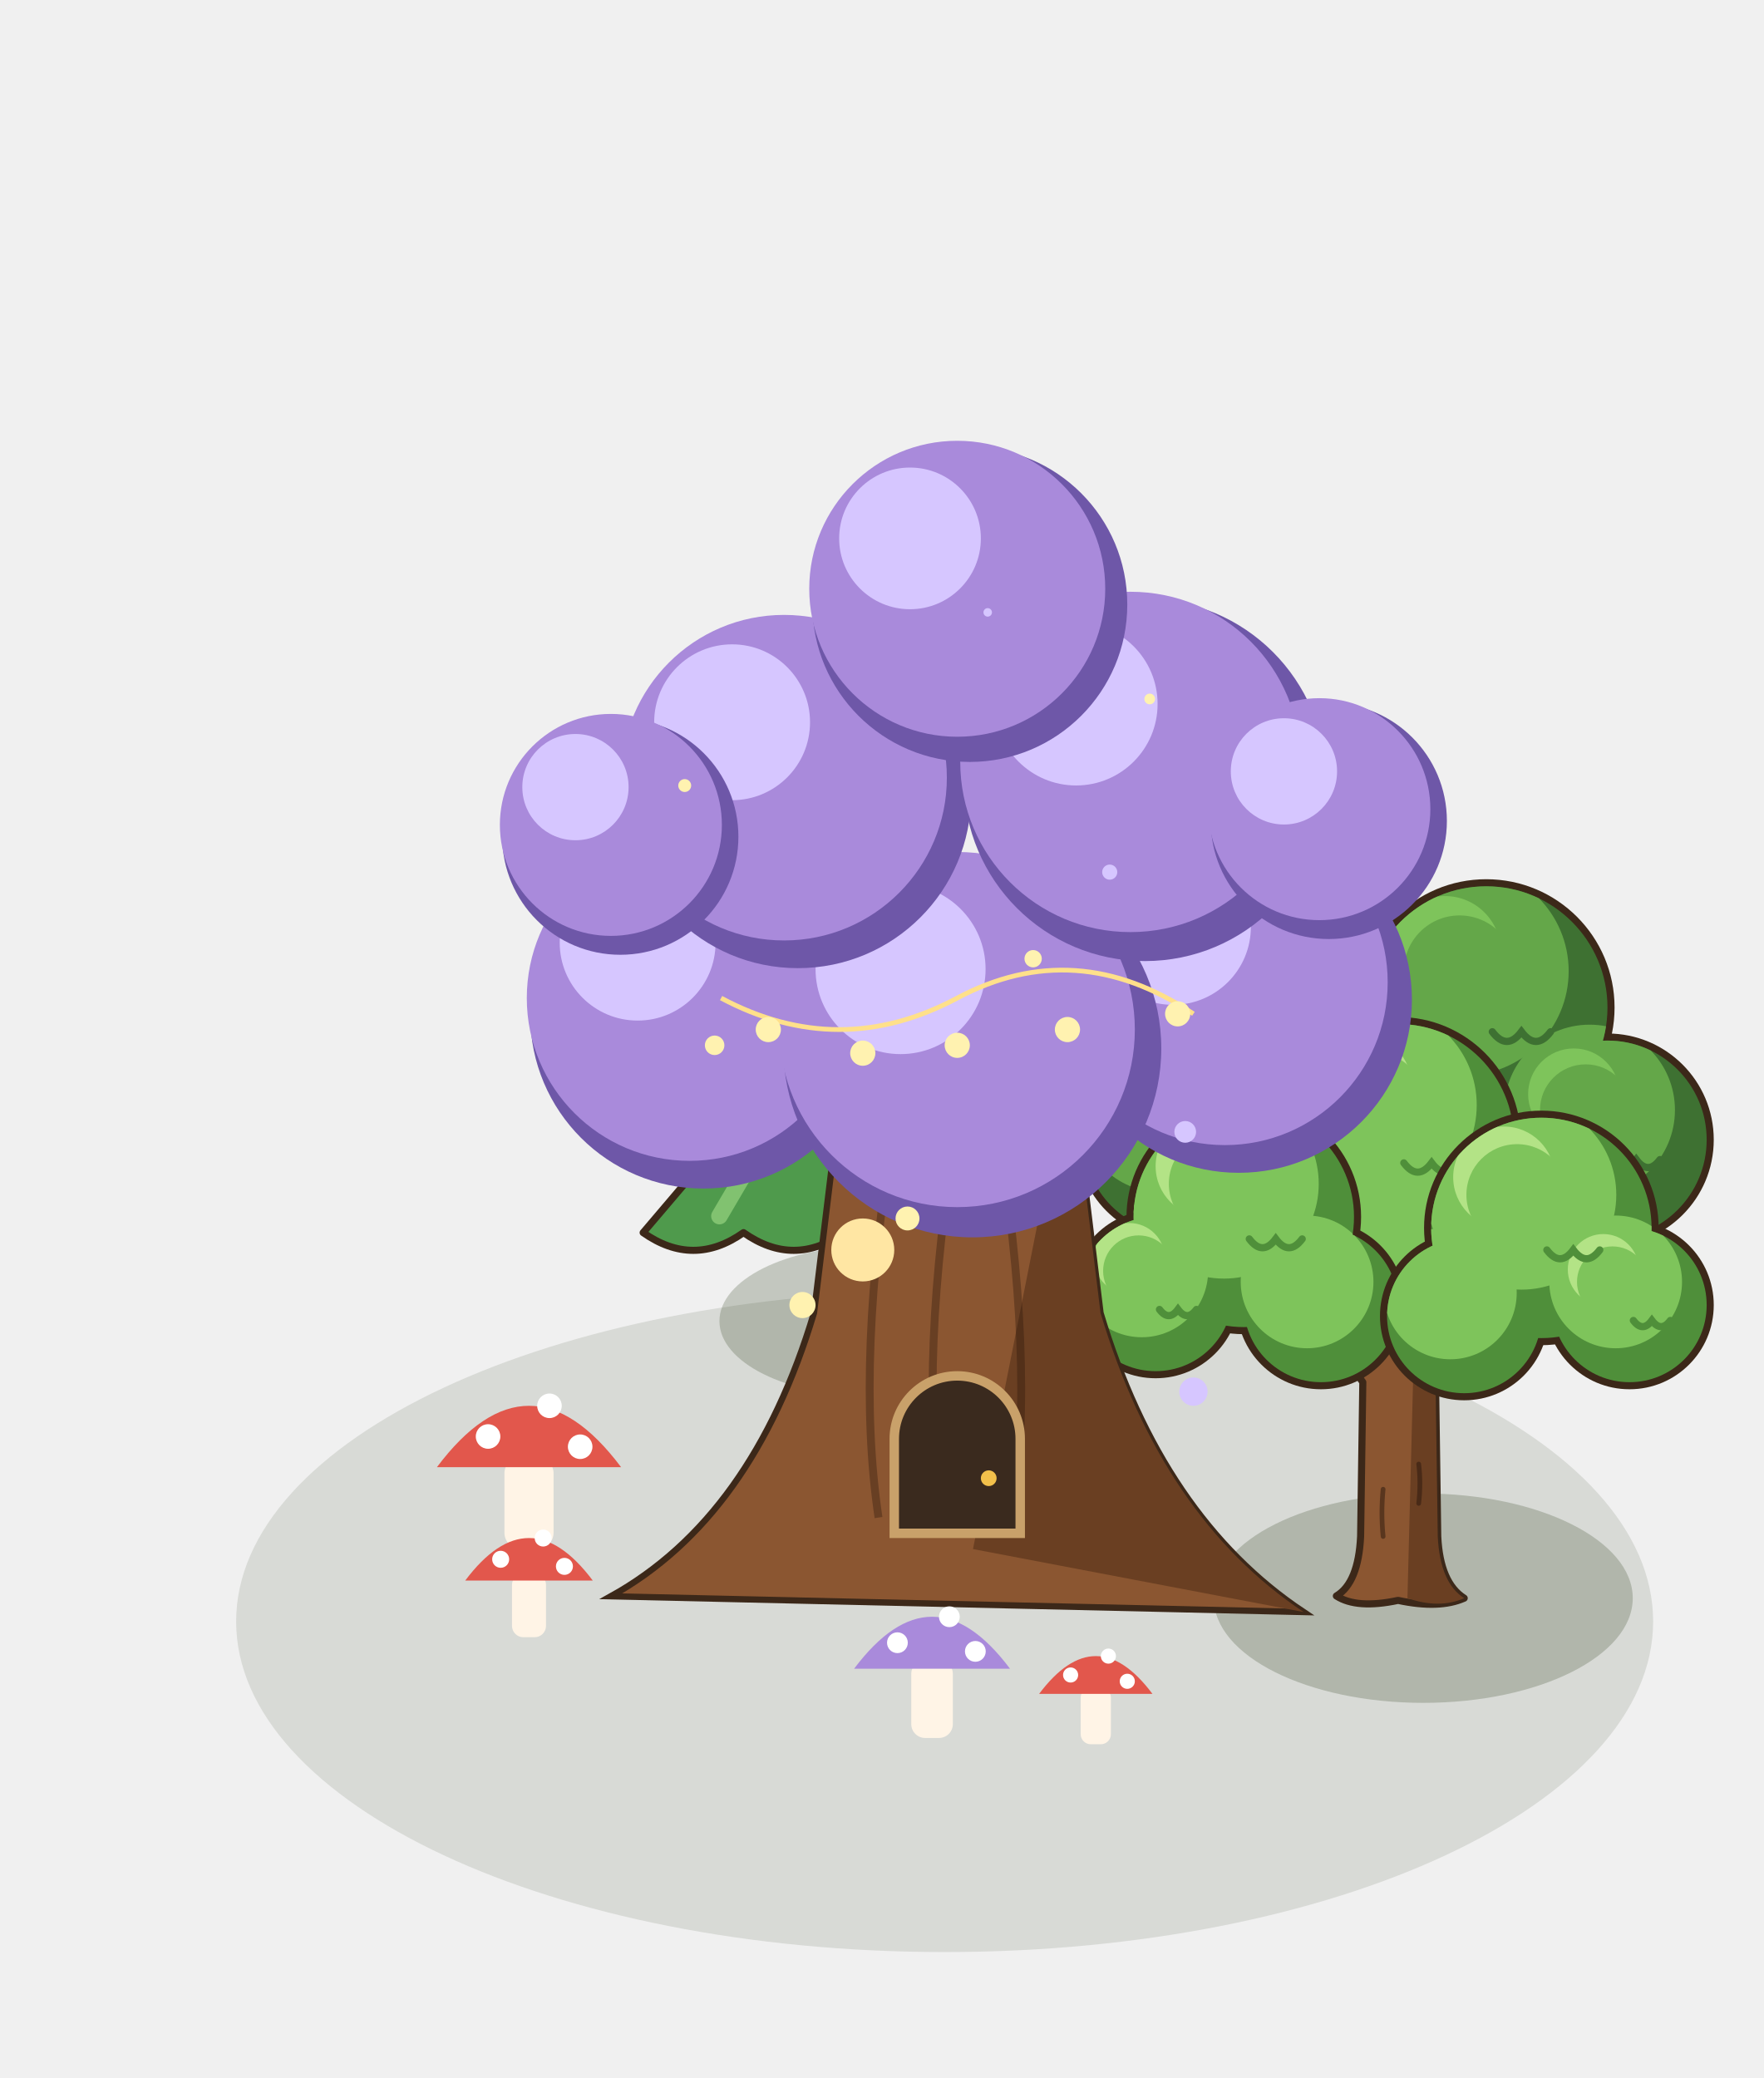
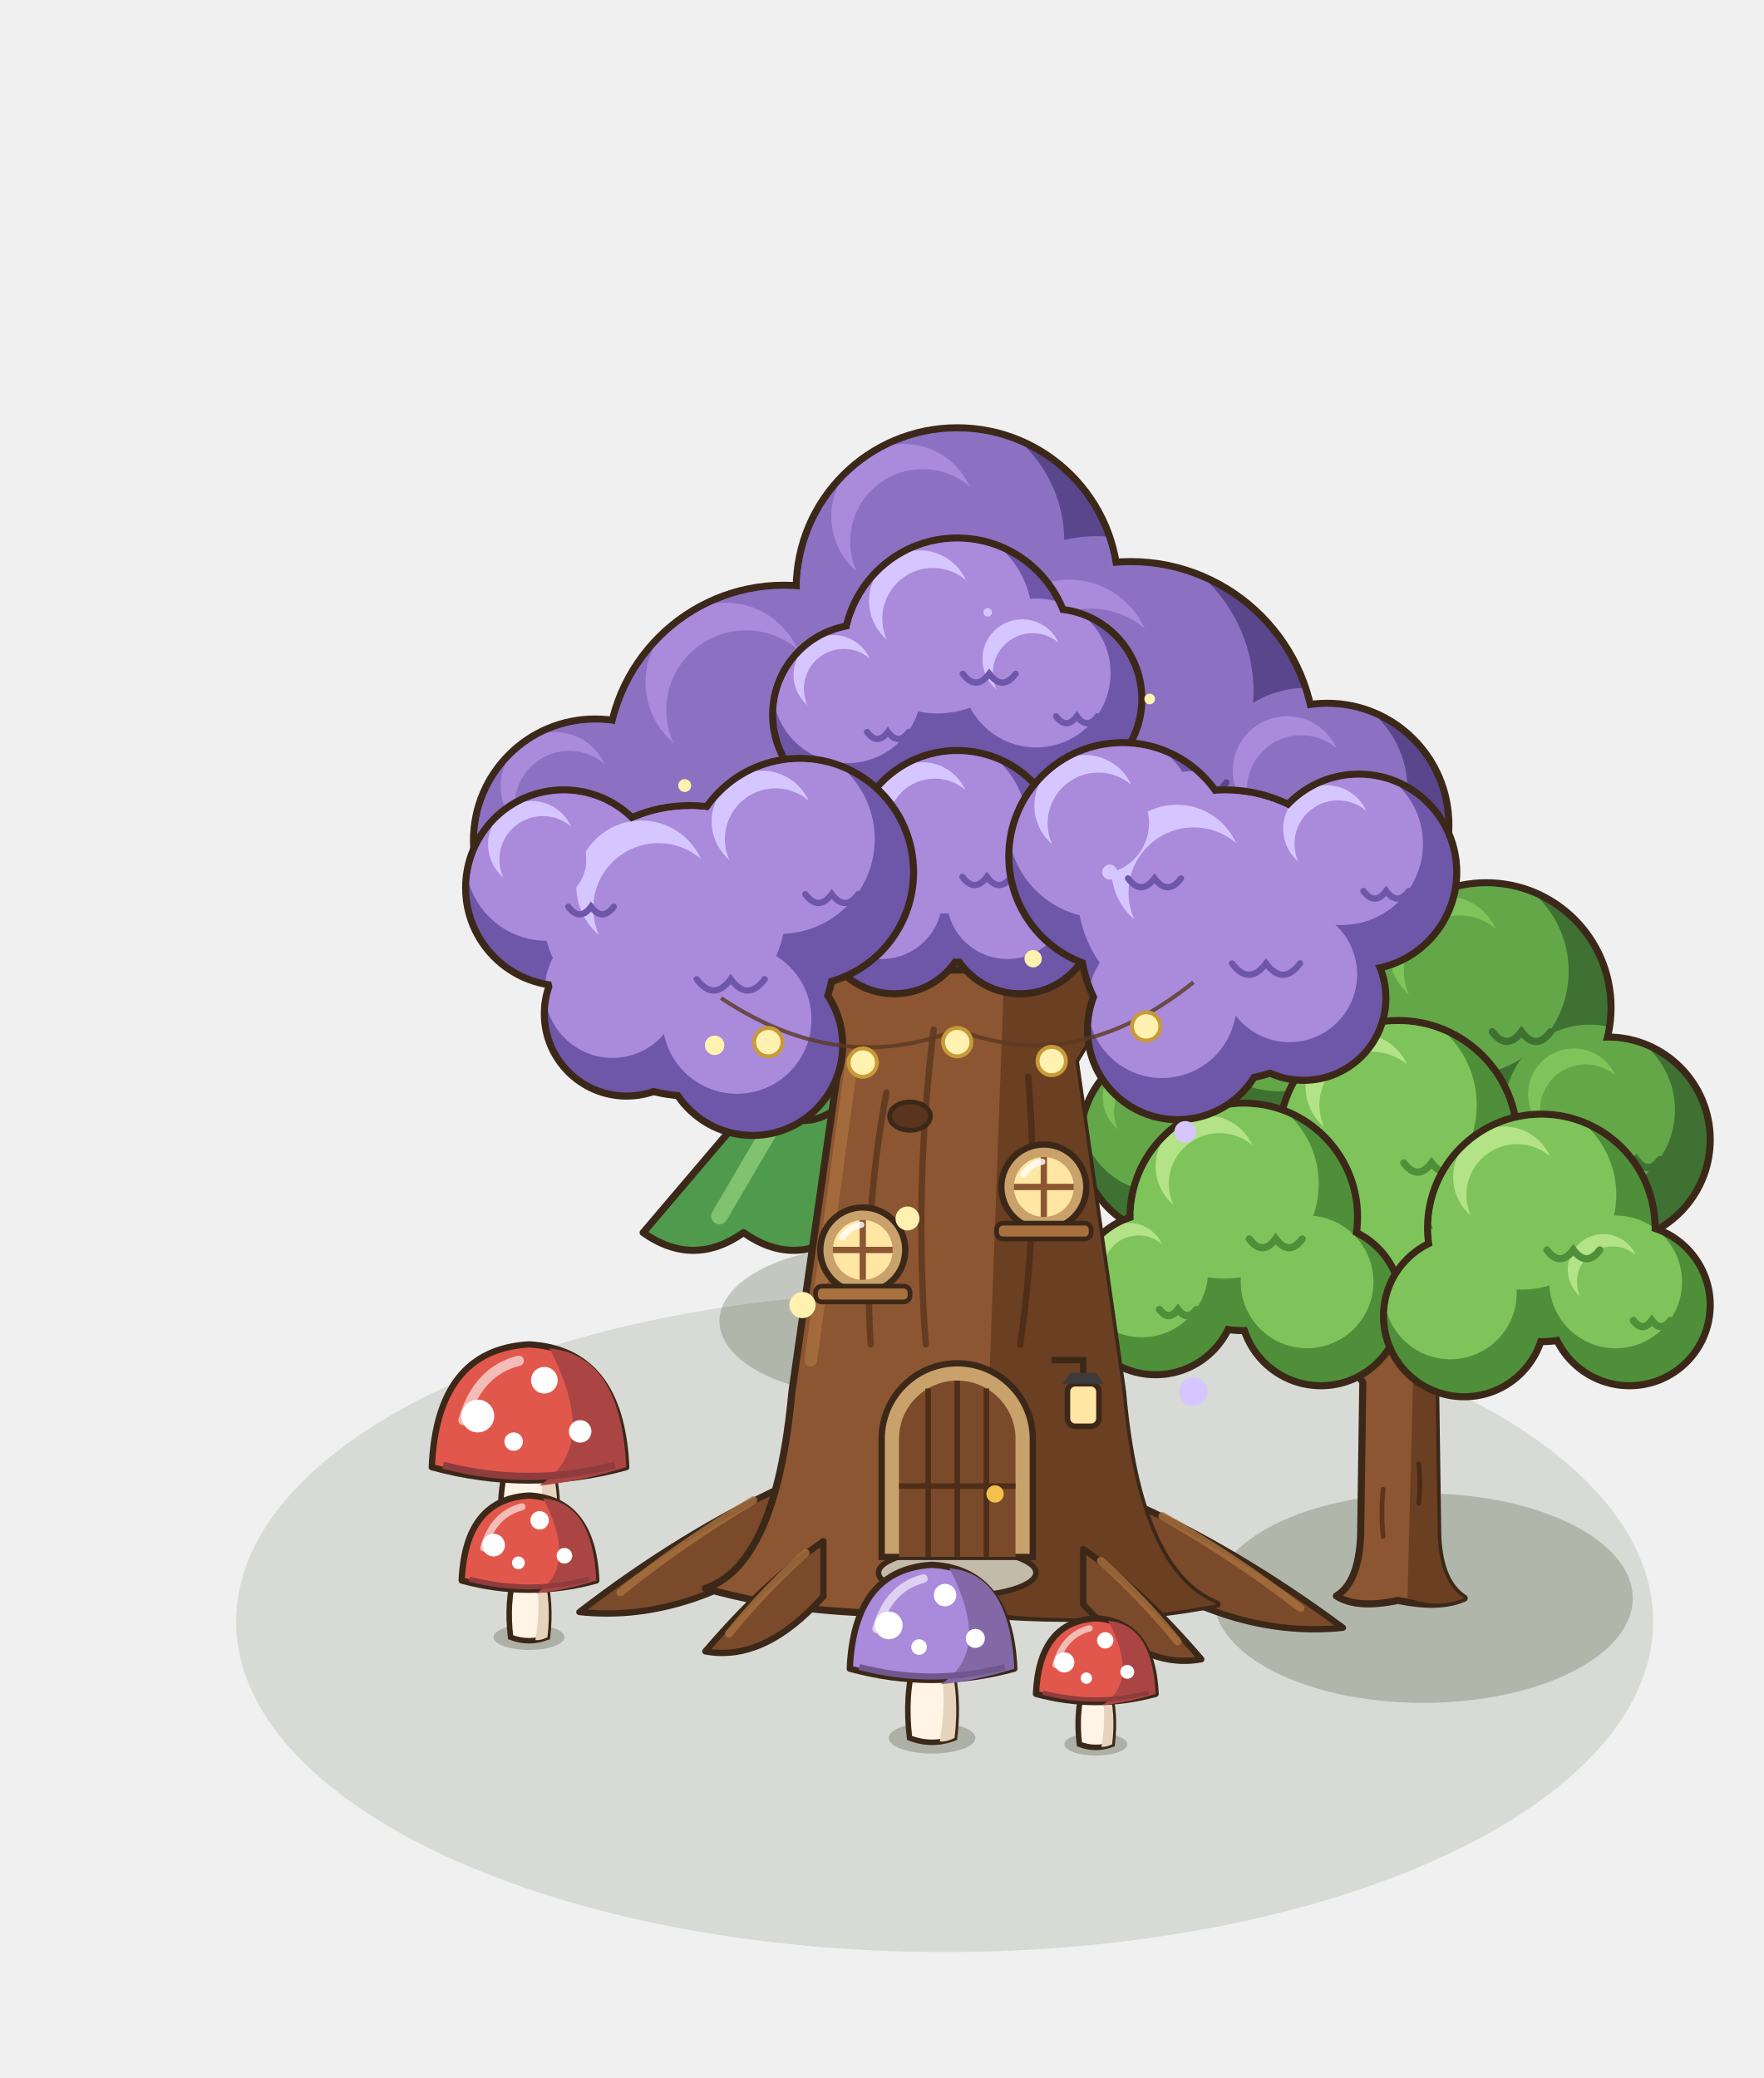
<svg xmlns="http://www.w3.org/2000/svg" width="280" height="330" viewBox="-140 -250 280 330">
  <g transform="scale(1.25)">
    <ellipse cx="8" cy="6" rx="90" ry="42" fill="rgba(40,55,20,.12)" />
    <ellipse cx="-1.6" cy="-32.16" rx="19.01" ry="9.5" fill="rgba(40,55,20,0.22)" />
    <path d="M-7.8,-32.9 L-7.2,-49.4 L-2.4,-49.4 L-1.8,-32.9 Z" fill="#8B5631" stroke="#3C2819" stroke-width="0.8" />
    <path d="M-30.3,-43.4 Q-23.92,-38.9 -17.55,-43.4 Q-11.17,-38.9 -4.8,-43.4 Q1.58,-38.9 7.95,-43.4 Q14.33,-38.9 20.7,-43.4 L-4.8,-73.4 Z" fill="#4F9A4C" stroke="#3C2819" stroke-width="0.9" stroke-linejoin="round" />
    <path d="M-4.8,-73.4 L20.7,-43.4 Q14.33,-38.9 7.95,-43.4 Q1.58,-38.9 -3.9,-42.5 Z" fill="#2F6E3A" />
    <path d="M-6.9,-68.9 L-20.61,-45.5" stroke="#86C774" stroke-width="2.1" stroke-linecap="round" opacity="0.9" />
    <path d="M-25.2,-59.9 Q-20.1,-55.4 -15,-59.9 Q-9.9,-55.4 -4.8,-59.9 Q0.3,-55.4 5.4,-59.9 Q10.5,-55.4 15.6,-59.9 L-4.8,-88.4 Z" fill="#4F9A4C" stroke="#3C2819" stroke-width="0.9" stroke-linejoin="round" />
    <path d="M-4.8,-88.4 L15.6,-59.9 Q10.5,-55.4 5.4,-59.9 Q0.3,-55.4 -3.9,-59 Z" fill="#2F6E3A" />
    <path d="M-6.9,-83.9 L-17.45,-62" stroke="#86C774" stroke-width="2.1" stroke-linecap="round" opacity="0.9" />
    <path d="M-20.4,-74.9 Q-16.5,-70.4 -12.6,-74.9 Q-8.7,-70.4 -4.8,-74.9 Q-0.9,-70.4 3,-74.9 Q6.9,-70.4 10.8,-74.9 L-4.8,-101.9 Z" fill="#4F9A4C" stroke="#3C2819" stroke-width="0.9" stroke-linejoin="round" />
    <path d="M-4.8,-101.9 L10.8,-74.9 Q6.9,-70.4 3,-74.9 Q-0.9,-70.4 -3.9,-74 Z" fill="#2F6E3A" />
    <path d="M-6.9,-97.4 L-14.47,-77" stroke="#86C774" stroke-width="2.1" stroke-linecap="round" opacity="0.9" />
    <ellipse cx="68.8" cy="3.04" rx="26.61" ry="13.3" fill="rgba(40,55,20,0.22)" />
    <path d="M57.76,2.76 Q60.56,1.08 60.84,-4.8 L61.12,-24.4 Q57.2,-30 53.56,-34.2 L56.36,-36.16 Q60.84,-32.24 65.6,-29.44 Q70.36,-32.8 74.56,-36.44 L77.08,-33.92 Q73.44,-30 70.36,-24.4 L70.64,-4.8 Q70.92,1.08 74,3.04 Q70.84,4.44 65.6,3.32 Q60.36,4.44 57.76,2.76 Z" fill="#8B5631" stroke="#3C2819" stroke-width="0.9" stroke-linejoin="round" />
    <path d="M66.79,3.04 L67.5,-24.4 L70.36,-24.4 L70.64,-4.8 Q70.92,1.08 74,3.04 Q70.84,4.44 66.79,3.04 Z" fill="#6A3F22" />
    <path d="M63.7,-4.8 q-0.3,-3 0,-6 M68.22,-9 q0.3,-2.6 0,-5" stroke="rgba(40,22,12,.5)" stroke-width="0.6" fill="none" stroke-linecap="round" />
    <circle cx="53" cy="-69.2" r="14.9" fill="#3C2819" />
    <circle cx="76.8" cy="-72" r="16.3" fill="#3C2819" />
    <circle cx="92.2" cy="-55.2" r="13.5" fill="#3C2819" />
    <circle cx="37.6" cy="-55.2" r="12.8" fill="#3C2819" />
    <defs>
      <clipPath id="ok105_m100_140f">
        <circle cx="53" cy="-69.2" r="14" fill="#000" />
        <circle cx="76.8" cy="-72" r="15.4" fill="#000" />
        <circle cx="92.2" cy="-55.2" r="12.6" fill="#000" />
        <circle cx="37.6" cy="-55.2" r="11.9" fill="#000" />
      </clipPath>
    </defs>
    <g clip-path="url(#ok105_m100_140f)">
      <circle cx="53" cy="-69.2" r="14" fill="#3e7132" />
      <circle cx="76.8" cy="-72" r="15.4" fill="#3e7132" />
      <circle cx="92.2" cy="-55.2" r="12.6" fill="#3e7132" />
      <circle cx="37.6" cy="-55.2" r="11.9" fill="#3e7132" />
      <circle cx="50.48" cy="-73.4" r="12.04" fill="#64a749" />
      <circle cx="74.03" cy="-76.62" r="13.24" fill="#64a749" />
      <circle cx="89.93" cy="-58.98" r="10.84" fill="#64a749" />
      <circle cx="35.46" cy="-58.77" r="10.23" fill="#64a749" />
      <circle cx="48.24" cy="-75.64" r="6.44" fill="#7EC45B" />
      <circle cx="49.92" cy="-73.4" r="6.44" fill="#64a749" />
      <circle cx="71.56" cy="-79.08" r="7.08" fill="#7EC45B" />
      <circle cx="73.41" cy="-76.62" r="7.08" fill="#64a749" />
      <circle cx="87.92" cy="-61" r="5.8" fill="#7EC45B" />
      <circle cx="89.43" cy="-58.98" r="5.8" fill="#64a749" />
      <circle cx="33.55" cy="-60.67" r="5.47" fill="#7EC45B" />
      <circle cx="34.98" cy="-58.77" r="5.47" fill="#64a749" />
      <path d="M53.7,-66.4 q1.68,2.24 3.36,0 q1.68,2.24 3.36,0" fill="none" stroke="#3e7132" stroke-width="0.92" stroke-linecap="round" />
      <path d="M77.57,-68.92 q1.85,2.46 3.7,0 q1.85,2.46 3.7,0" fill="none" stroke="#3e7132" stroke-width="0.92" stroke-linecap="round" />
      <path d="M92.83,-52.68 q1.51,2.02 3.02,0 q1.51,2.02 3.02,0" fill="none" stroke="#3e7132" stroke-width="0.92" stroke-linecap="round" />
      <path d="M38.19,-52.82 q1.43,1.9 2.86,0 q1.43,1.9 2.86,0" fill="none" stroke="#3e7132" stroke-width="0.92" stroke-linecap="round" />
    </g>
    <circle cx="65.6" cy="-55.2" r="15.6" fill="#3C2819" />
    <circle cx="65.6" cy="-41.2" r="12.1" fill="#3C2819" />
    <defs>
      <clipPath id="ok105_m100_140m">
        <circle cx="65.6" cy="-55.2" r="14.7" fill="#000" />
        <circle cx="65.6" cy="-41.2" r="11.2" fill="#000" />
      </clipPath>
    </defs>
    <g clip-path="url(#ok105_m100_140m)">
      <circle cx="65.6" cy="-55.2" r="14.7" fill="#4F8F3A" />
      <circle cx="65.6" cy="-41.2" r="11.2" fill="#4F8F3A" />
      <circle cx="62.95" cy="-59.61" r="12.64" fill="#7EC45B" />
      <circle cx="63.58" cy="-44.56" r="9.63" fill="#7EC45B" />
      <circle cx="60.6" cy="-61.96" r="6.76" fill="#B3E386" />
      <circle cx="62.37" cy="-59.61" r="6.76" fill="#7EC45B" />
      <path d="M66.33,-52.26 q1.76,2.35 3.53,0 q1.76,2.35 3.53,0" fill="none" stroke="#4F8F3A" stroke-width="0.92" stroke-linecap="round" />
    </g>
    <circle cx="46" cy="-45.4" r="14.9" fill="#3C2819" />
    <circle cx="34.8" cy="-35.6" r="10.7" fill="#3C2819" />
    <circle cx="55.8" cy="-34.2" r="10.7" fill="#3C2819" />
    <defs>
      <clipPath id="ok105_m100_140g">
        <circle cx="46" cy="-45.4" r="14" fill="#000" />
        <circle cx="34.8" cy="-35.6" r="9.8" fill="#000" />
        <circle cx="55.8" cy="-34.2" r="9.8" fill="#000" />
      </clipPath>
    </defs>
    <g clip-path="url(#ok105_m100_140g)">
      <circle cx="46" cy="-45.4" r="14" fill="#4F8F3A" />
      <circle cx="34.8" cy="-35.6" r="9.8" fill="#4F8F3A" />
      <circle cx="55.8" cy="-34.2" r="9.8" fill="#4F8F3A" />
      <circle cx="43.48" cy="-49.6" r="12.04" fill="#7EC45B" />
      <circle cx="33.04" cy="-38.54" r="8.43" fill="#7EC45B" />
      <circle cx="54.04" cy="-37.14" r="8.43" fill="#7EC45B" />
      <circle cx="41.24" cy="-51.84" r="6.44" fill="#B3E386" />
      <circle cx="42.92" cy="-49.6" r="6.44" fill="#7EC45B" />
      <circle cx="31.47" cy="-40.11" r="4.51" fill="#B3E386" />
      <circle cx="32.64" cy="-38.54" r="4.51" fill="#7EC45B" />
      <path d="M46.7,-42.6 q1.68,2.24 3.36,0 q1.68,2.24 3.36,0" fill="none" stroke="#4F8F3A" stroke-width="0.92" stroke-linecap="round" />
      <path d="M35.29,-33.64 q1.18,1.57 2.35,0 q1.18,1.57 2.35,0" fill="none" stroke="#4F8F3A" stroke-width="0.92" stroke-linecap="round" />
    </g>
    <circle cx="83.8" cy="-44" r="14.9" fill="#3C2819" />
    <circle cx="95" cy="-34.2" r="10.7" fill="#3C2819" />
    <circle cx="74" cy="-32.8" r="10.7" fill="#3C2819" />
    <defs>
      <clipPath id="ok105_m100_140d">
        <circle cx="83.8" cy="-44" r="14" fill="#000" />
        <circle cx="95" cy="-34.2" r="9.8" fill="#000" />
        <circle cx="74" cy="-32.8" r="9.8" fill="#000" />
      </clipPath>
    </defs>
    <g clip-path="url(#ok105_m100_140d)">
      <circle cx="83.8" cy="-44" r="14" fill="#4F8F3A" />
      <circle cx="95" cy="-34.2" r="9.8" fill="#4F8F3A" />
      <circle cx="74" cy="-32.8" r="9.8" fill="#4F8F3A" />
      <circle cx="81.28" cy="-48.2" r="12.04" fill="#7EC45B" />
      <circle cx="93.24" cy="-37.14" r="8.43" fill="#7EC45B" />
      <circle cx="72.24" cy="-35.74" r="8.43" fill="#7EC45B" />
      <circle cx="79.04" cy="-50.44" r="6.44" fill="#B3E386" />
      <circle cx="80.72" cy="-48.2" r="6.44" fill="#7EC45B" />
      <circle cx="91.67" cy="-38.71" r="4.51" fill="#B3E386" />
      <circle cx="92.84" cy="-37.14" r="4.51" fill="#7EC45B" />
      <path d="M84.5,-41.2 q1.68,2.24 3.36,0 q1.68,2.24 3.36,0" fill="none" stroke="#4F8F3A" stroke-width="0.92" stroke-linecap="round" />
      <path d="M95.49,-32.24 q1.18,1.57 2.35,0 q1.18,1.57 2.35,0" fill="none" stroke="#4F8F3A" stroke-width="0.92" stroke-linecap="round" />
    </g>
-     <path d="M-34.4,2.8 Q-16.4,-7.2 -8.6,-33.2 L-4.7,-65.2 L23.9,-65.2 L27.8,-33.2 Q35.6,-7.2 53.6,4.8 Z" fill="#8B5631" stroke="#3C2819" stroke-width="0.8" />
-     <path d="M11.6,-3.2 L23.9,-65.2 L27.8,-33.2 Q35.6,-7.2 53.6,4.8 Z" fill="#6A3F22" />
-     <path d="M-0.4,-7.2 q-3,-20 2,-50" stroke="rgba(40,20,10,.35)" stroke-width="1" fill="none" />
-     <path d="M7.6,-7.2 q-3,-20 2,-50" stroke="rgba(40,20,10,.35)" stroke-width="1" fill="none" />
-     <path d="M16.6,-7.2 q3,-20 -2,-50" stroke="rgba(40,20,10,.35)" stroke-width="1" fill="none" />
-     <path d="M1.6,-5.2 L1.6,-17.2 A8,8 0 0 1 17.6,-17.2 L17.6,-5.2 Z" fill="#3A2A1E" stroke="#C9A16A" stroke-width="1.2" />
-     <circle cx="13.6" cy="-12.2" r="1" fill="#F2C04B" />
-     <circle cx="-2.4" cy="-41.2" r="4" fill="#FFE6A3" />
-     <circle cx="20.6" cy="-49.2" r="4" fill="#FFE6A3" />
-     <circle cx="-22.64" cy="-71" r="22" fill="#6E57A8" />
-     <circle cx="-24.4" cy="-73.2" r="20.68" fill="#A98ADB" />
-     <circle cx="-31" cy="-80.24" r="9.9" fill="#D6C6FF" />
-     <circle cx="45.36" cy="-73" r="22" fill="#6E57A8" />
-     <circle cx="43.6" cy="-75.2" r="20.68" fill="#A98ADB" />
-     <circle cx="37" cy="-82.24" r="9.9" fill="#D6C6FF" />
-     <circle cx="11.52" cy="-66.8" r="24" fill="#6E57A8" />
-     <circle cx="9.6" cy="-69.2" r="22.56" fill="#A98ADB" />
-     <circle cx="2.4" cy="-76.88" r="10.8" fill="#D6C6FF" />
-     <circle cx="-10.64" cy="-99" r="22" fill="#6E57A8" />
-     <circle cx="-12.4" cy="-101.2" r="20.68" fill="#A98ADB" />
-     <circle cx="-19" cy="-108.24" r="9.9" fill="#D6C6FF" />
-     <circle cx="33.44" cy="-100.9" r="23" fill="#6E57A8" />
-     <circle cx="31.6" cy="-103.2" r="21.62" fill="#A98ADB" />
-     <circle cx="24.7" cy="-110.56" r="10.35" fill="#D6C6FF" />
-     <circle cx="11.2" cy="-123.2" r="20" fill="#6E57A8" />
-     <circle cx="9.6" cy="-125.2" r="18.8" fill="#A98ADB" />
-     <circle cx="3.6" cy="-131.6" r="9" fill="#D6C6FF" />
-     <circle cx="-33.2" cy="-93.7" r="15" fill="#6E57A8" />
-     <circle cx="-34.4" cy="-95.2" r="14.1" fill="#A98ADB" />
-     <circle cx="-38.9" cy="-100" r="6.75" fill="#D6C6FF" />
-     <circle cx="56.8" cy="-95.7" r="15" fill="#6E57A8" />
-     <circle cx="55.6" cy="-97.2" r="14.1" fill="#A98ADB" />
-     <circle cx="51.1" cy="-102" r="6.75" fill="#D6C6FF" />
-     <rect x="-47.92" y="-14.9" width="6.24" height="11.7" rx="2.08" fill="#FFF4E6" />
-     <path d="M-56.5,-13.6 Q-44.8,-29.2 -33.1,-13.6 Z" fill="#E2574C" />
-     <circle cx="-50" cy="-17.5" r="1.56" fill="#FFFFFF" />
-     <circle cx="-42.2" cy="-21.4" r="1.56" fill="#FFFFFF" />
-     <circle cx="-38.3" cy="-16.2" r="1.56" fill="#FFFFFF" />
-     <rect x="-46.96" y="-0.1" width="4.32" height="8.1" rx="1.44" fill="#FFF4E6" />
-     <path d="M-52.9,0.8 Q-44.8,-10 -36.7,0.8 Z" fill="#E2574C" />
-     <circle cx="-48.4" cy="-1.9" r="1.08" fill="#FFFFFF" />
-     <circle cx="-43" cy="-4.6" r="1.08" fill="#FFFFFF" />
-     <circle cx="-40.3" cy="-1" r="1.08" fill="#FFFFFF" />
-     <rect x="3.76" y="10.9" width="5.28" height="9.9" rx="1.76" fill="#FFF4E6" />
-     <path d="M-3.5,12 Q6.4,-1.2 16.3,12 Z" fill="#A98ADB" />
-     <circle cx="2" cy="8.7" r="1.32" fill="#FFFFFF" />
-     <circle cx="8.6" cy="5.4" r="1.32" fill="#FFFFFF" />
-     <circle cx="11.9" cy="9.8" r="1.32" fill="#FFFFFF" />
-     <rect x="25.28" y="14.4" width="3.84" height="7.2" rx="1.28" fill="#FFF4E6" />
-     <path d="M20,15.2 Q27.2,5.6 34.4,15.2 Z" fill="#E2574C" />
-     <circle cx="24" cy="12.8" r="0.96" fill="#FFFFFF" />
-     <circle cx="28.8" cy="10.4" r="0.96" fill="#FFFFFF" />
-     <circle cx="31.2" cy="13.6" r="0.96" fill="#FFFFFF" />
-     <path d="M-20.4,-73.2 q15,8 30,0 q15,-8 30,2" stroke="#FFE08A" stroke-width="0.6" fill="none" />
-     <circle cx="-14.4" cy="-69.2" r="1.6" fill="#FFF2B0" />
-     <circle cx="-2.4" cy="-66.2" r="1.6" fill="#FFF2B0" />
-     <circle cx="9.6" cy="-67.2" r="1.6" fill="#FFF2B0" />
-     <circle cx="23.6" cy="-69.2" r="1.6" fill="#FFF2B0" />
-     <circle cx="37.6" cy="-71.2" r="1.6" fill="#FFF2B0" />
+     <path d="M-12.4,-11.2 Q-25.4,-5.2 -38.4,4.8 Q-25.4,6.2 -12.4,-2.8 Z" fill="#7A4A2A" stroke="#3C2819" stroke-width="0.8" stroke-linejoin="round" />
+     <path d="M-16.3,-9.4 Q-25.4,-4 -33.2,2.3" stroke="#A9703F" stroke-width="1" fill="none" stroke-linecap="round" opacity=".8" />
+     <path d="M31.6,-9.2 Q45.1,-3.2 58.6,6.8 Q45.1,8.2 31.6,-0.8 Z" fill="#7A4A2A" stroke="#3C2819" stroke-width="0.8" stroke-linejoin="round" />
+     <path d="M35.65,-7.4 Q45.1,-2 53.2,4.3" stroke="#A9703F" stroke-width="1" fill="none" stroke-linecap="round" opacity=".8" />
+     <path d="M-22.4,1.8 Q-13.4,-1.2 -11.4,-23.2 L-5.4,-65.2 Q-10.4,-77.2 -24.4,-83.2 L-20.4,-89.2 Q-6.4,-83.2 3.6,-77.2 L15.6,-77.2 Q27.6,-85.2 41.6,-91.2 L44.6,-85.2 Q31.6,-77.2 24.6,-65.2 L30.6,-23.2 Q32.6,-0.2 42.6,3.8 Q27.6,6.8 9.6,4.8 Q-8.4,5.8 -22.4,1.8 Z" fill="#8B5631" stroke="#3C2819" stroke-width="0.9" stroke-linejoin="round" />
+     <path d="M12.6,4.8 L15.6,-77.2 Q27.6,-85.2 41.6,-91.2 L44.6,-85.2 Q31.6,-77.2 24.6,-65.2 L30.6,-23.2 Q32.6,-0.2 42.6,3.8 Q27.6,6.8 12.6,4.8 Z" fill="#6A3F22" />
+     <path d="M-9,-27.2 L-3.8,-65.2 M-6.8,-63.2 Q-9.4,-73.2 -20.4,-81.2" stroke="#A9703F" stroke-width="1.6" fill="none" stroke-linecap="round" opacity=".8" />
+     <path d="M-1.4,-29.2 Q-2.4,-45.2 0.6,-61.2" stroke="rgba(40,20,10,.4)" stroke-width="0.8" fill="none" stroke-linecap="round" />
+     <path d="M5.6,-29.2 Q4.1,-49.2 6.6,-69.2" stroke="rgba(40,20,10,.4)" stroke-width="0.8" fill="none" stroke-linecap="round" />
+     <path d="M17.6,-29.2 Q20.1,-46.2 18.6,-63.2" stroke="rgba(40,20,10,.4)" stroke-width="0.8" fill="none" stroke-linecap="round" />
+     <ellipse cx="3.6" cy="-58.2" rx="2.6" ry="1.8" fill="#5A341C" stroke="#3C2819" stroke-width="0.6" />
+     <path d="M-7.4,-4.2 Q-14.9,1 -22.4,9.8 Q-14.9,11.2 -7.4,2.8 Z" fill="#7A4A2A" stroke="#3C2819" stroke-width="0.8" stroke-linejoin="round" />
+     <path d="M-9.65,-2.7 Q-14.9,2 -19.4,7.55" stroke="#A9703F" stroke-width="1" fill="none" stroke-linecap="round" opacity=".8" />
+     <path d="M25.6,-3.2 Q33.1,2 40.6,10.8 Q33.1,12.2 25.6,3.8 Z" fill="#7A4A2A" stroke="#3C2819" stroke-width="0.8" stroke-linejoin="round" />
+     <path d="M27.85,-1.7 Q33.1,3 37.6,8.55" stroke="#A9703F" stroke-width="1" fill="none" stroke-linecap="round" opacity=".8" />
+     <ellipse cx="9.6" cy="-0.2" rx="10" ry="3" fill="#C3BBA9" stroke="#3C2819" stroke-width="0.7" />
+     <path d="M0,-2.2 L0,-17.2 A9.6,9.6 0 0 1 19.2,-17.2 L19.2,-2.2 Z" fill="#C9A16A" stroke="#3C2819" stroke-width="0.8" />
+     <path d="M2.2,-2.2 L2.2,-17.2 A7.4,7.4 0 0 1 17,-17.2 L17,-2.2 Z" fill="#7A4A2A" />
+     <path d="M5.9,-2.2 V-23.6 M9.6,-2.2 V-24.6 M13.3,-2.2 V-23.6 M2.2,-11.2 H17" stroke="#4E2E18" stroke-width="0.7" />
+     <circle cx="14.4" cy="-10.2" r="1.1" fill="#F2C04B" />
+     <path d="M21.6,-27.2 h4 v3" stroke="#3C2819" stroke-width="0.8" fill="none" />
+     <rect x="23.6" y="-24.2" width="4" height="5.4" rx="1" fill="#FFE6A3" stroke="#3C2819" stroke-width="0.7" />
+     <path d="M23,-24.2 h5.2 l-1,-1.4 h-3.2 Z" fill="#3E3A3A" />
+     <circle cx="-2.4" cy="-41.2" r="5.4" fill="#C9A16A" stroke="#3C2819" stroke-width="0.8" />
+     <circle cx="-2.4" cy="-41.2" r="3.8" fill="#FFE6A3" />
+     <path d="M-6.2,-41.2 H1.4 M-2.4,-45 V-37.4" stroke="#8B5631" stroke-width="0.8" />
+     <path d="M-5,-42.8 q1,-1.4 2.4,-1.6" stroke="#FFFFFF" stroke-width="0.8" fill="none" stroke-linecap="round" opacity=".8" />
+     <rect x="-8.4" y="-36.6" width="12" height="2" rx="0.8" fill="#A9703F" stroke="#3C2819" stroke-width="0.6" />
+     <circle cx="20.6" cy="-49.2" r="5.4" fill="#C9A16A" stroke="#3C2819" stroke-width="0.8" />
+     <circle cx="20.6" cy="-49.2" r="3.8" fill="#FFE6A3" />
+     <path d="M16.8,-49.2 H24.4 M20.6,-53 V-45.4" stroke="#8B5631" stroke-width="0.8" />
+     <path d="M18,-50.8 q1,-1.4 2.4,-1.6" stroke="#FFFFFF" stroke-width="0.8" fill="none" stroke-linecap="round" opacity=".8" />
+     <rect x="14.6" y="-44.6" width="12" height="2" rx="0.8" fill="#A9703F" stroke="#3C2819" stroke-width="0.6" />
+     <circle cx="-12.4" cy="-103.2" r="22.9" fill="#3C2819" />
+     <circle cx="31.6" cy="-105.2" r="23.9" fill="#3C2819" />
+     <circle cx="9.6" cy="-125.2" r="20.9" fill="#3C2819" />
+     <circle cx="-36.4" cy="-93.2" r="15.9" fill="#3C2819" />
+     <circle cx="56.6" cy="-95.2" r="15.9" fill="#3C2819" />
+     <circle cx="9.6" cy="-99.2" r="22.9" fill="#3C2819" />
+     <defs>
+       <clipPath id="encbasef">
+         <circle cx="-12.4" cy="-103.2" r="22" fill="#000" />
+         <circle cx="31.6" cy="-105.2" r="23" fill="#000" />
+         <circle cx="9.6" cy="-125.2" r="20" fill="#000" />
+         <circle cx="-36.4" cy="-93.2" r="15" fill="#000" />
+         <circle cx="56.6" cy="-95.2" r="15" fill="#000" />
+         <circle cx="9.6" cy="-99.2" r="22" fill="#000" />
+       </clipPath>
+     </defs>
+     <g clip-path="url(#encbasef)">
+       <circle cx="-12.4" cy="-103.2" r="22" fill="#5a468c" />
+       <circle cx="31.6" cy="-105.2" r="23" fill="#5a468c" />
+       <circle cx="9.6" cy="-125.2" r="20" fill="#5a468c" />
+       <circle cx="-36.4" cy="-93.2" r="15" fill="#5a468c" />
+       <circle cx="56.6" cy="-95.2" r="15" fill="#5a468c" />
+       <circle cx="9.6" cy="-99.2" r="22" fill="#5a468c" />
+       <circle cx="-16.36" cy="-109.8" r="18.92" fill="#8c71c2" />
+       <circle cx="27.46" cy="-112.1" r="19.78" fill="#8c71c2" />
+       <circle cx="6" cy="-131.2" r="17.2" fill="#8c71c2" />
+       <circle cx="-39.1" cy="-97.7" r="12.9" fill="#8c71c2" />
+       <circle cx="53.9" cy="-99.7" r="12.9" fill="#8c71c2" />
+       <circle cx="5.64" cy="-105.8" r="18.92" fill="#8c71c2" />
+       <circle cx="-19.88" cy="-113.32" r="10.12" fill="#A98ADB" />
+       <circle cx="-17.24" cy="-109.8" r="10.12" fill="#8c71c2" />
+       <circle cx="23.78" cy="-115.78" r="10.58" fill="#A98ADB" />
+       <circle cx="26.54" cy="-112.1" r="10.58" fill="#8c71c2" />
+       <circle cx="2.8" cy="-134.4" r="9.2" fill="#A98ADB" />
+       <circle cx="5.2" cy="-131.2" r="9.2" fill="#8c71c2" />
+       <circle cx="-41.5" cy="-100.1" r="6.9" fill="#A98ADB" />
+       <circle cx="-39.7" cy="-97.7" r="6.9" fill="#8c71c2" />
+       <circle cx="51.5" cy="-102.1" r="6.9" fill="#A98ADB" />
+       <circle cx="53.3" cy="-99.7" r="6.9" fill="#8c71c2" />
+       <circle cx="2.12" cy="-109.32" r="10.12" fill="#A98ADB" />
+       <circle cx="4.76" cy="-105.8" r="10.12" fill="#8c71c2" />
+       <path d="M-11.3,-98.8 q2.64,3.52 5.28,0 q2.64,3.52 5.28,0" fill="none" stroke="#5a468c" stroke-width="0.8" stroke-linecap="round" />
+       <path d="M32.75,-100.6 q2.76,3.68 5.52,0 q2.76,3.68 5.52,0" fill="none" stroke="#5a468c" stroke-width="0.8" stroke-linecap="round" />
+       <path d="M10.6,-121.2 q2.4,3.2 4.8,0 q2.4,3.2 4.8,0" fill="none" stroke="#5a468c" stroke-width="0.8" stroke-linecap="round" />
+       <path d="M-35.65,-90.2 q1.8,2.4 3.6,0 q1.8,2.4 3.6,0" fill="none" stroke="#5a468c" stroke-width="0.8" stroke-linecap="round" />
+       <path d="M57.35,-92.2 q1.8,2.4 3.6,0 q1.8,2.4 3.6,0" fill="none" stroke="#5a468c" stroke-width="0.8" stroke-linecap="round" />
+       <path d="M10.7,-94.8 q2.64,3.52 5.28,0 q2.64,3.52 5.28,0" fill="none" stroke="#5a468c" stroke-width="0.8" stroke-linecap="round" />
+     </g>
+     <circle cx="9.6" cy="-117.2" r="14.9" fill="#3C2819" />
+     <circle cx="-2.4" cy="-109.2" r="11.9" fill="#3C2819" />
+     <circle cx="21.6" cy="-111.2" r="11.9" fill="#3C2819" />
+     <defs>
+       <clipPath id="encbases">
+         <circle cx="9.6" cy="-117.2" r="14" fill="#000" />
+         <circle cx="-2.4" cy="-109.2" r="11" fill="#000" />
+         <circle cx="21.6" cy="-111.2" r="11" fill="#000" />
+       </clipPath>
+     </defs>
+     <g clip-path="url(#encbases)">
+       <circle cx="9.6" cy="-117.2" r="14" fill="#6E57A8" />
+       <circle cx="-2.4" cy="-109.2" r="11" fill="#6E57A8" />
+       <circle cx="21.6" cy="-111.2" r="11" fill="#6E57A8" />
+       <circle cx="7.08" cy="-121.4" r="12.04" fill="#A98ADB" />
+       <circle cx="-4.38" cy="-112.5" r="9.46" fill="#A98ADB" />
+       <circle cx="19.62" cy="-114.5" r="9.46" fill="#A98ADB" />
+       <circle cx="4.84" cy="-123.64" r="6.44" fill="#D6C6FF" />
+       <circle cx="6.52" cy="-121.4" r="6.44" fill="#A98ADB" />
+       <circle cx="-6.14" cy="-114.26" r="5.06" fill="#D6C6FF" />
+       <circle cx="-4.82" cy="-112.5" r="5.06" fill="#A98ADB" />
+       <circle cx="17.86" cy="-116.26" r="5.06" fill="#D6C6FF" />
+       <circle cx="19.18" cy="-114.5" r="5.06" fill="#A98ADB" />
+       <path d="M10.3,-114.4 q1.68,2.24 3.36,0 q1.68,2.24 3.36,0" fill="none" stroke="#6E57A8" stroke-width="0.8" stroke-linecap="round" />
+       <path d="M-1.85,-107 q1.32,1.76 2.64,0 q1.32,1.76 2.64,0" fill="none" stroke="#6E57A8" stroke-width="0.8" stroke-linecap="round" />
+       <path d="M22.15,-109 q1.32,1.76 2.64,0 q1.32,1.76 2.64,0" fill="none" stroke="#6E57A8" stroke-width="0.8" stroke-linecap="round" />
+     </g>
+     <circle cx="9.6" cy="-91.2" r="13.9" fill="#3C2819" />
+     <circle cx="1.6" cy="-83.2" r="9.9" fill="#3C2819" />
+     <circle cx="17.6" cy="-83.2" r="9.9" fill="#3C2819" />
+     <defs>
+       <clipPath id="encbasec">
+         <circle cx="9.6" cy="-91.2" r="13" fill="#000" />
+         <circle cx="1.6" cy="-83.2" r="9" fill="#000" />
+         <circle cx="17.6" cy="-83.2" r="9" fill="#000" />
+       </clipPath>
+     </defs>
+     <g clip-path="url(#encbasec)">
+       <circle cx="9.6" cy="-91.2" r="13" fill="#6E57A8" />
+       <circle cx="1.6" cy="-83.2" r="9" fill="#6E57A8" />
+       <circle cx="17.6" cy="-83.2" r="9" fill="#6E57A8" />
+       <circle cx="7.26" cy="-95.1" r="11.18" fill="#A98ADB" />
+       <circle cx="-0.02" cy="-85.9" r="7.74" fill="#A98ADB" />
+       <circle cx="15.98" cy="-85.9" r="7.74" fill="#A98ADB" />
+       <circle cx="5.18" cy="-97.18" r="5.98" fill="#D6C6FF" />
+       <circle cx="6.74" cy="-95.1" r="5.98" fill="#A98ADB" />
+       <path d="M10.25,-88.6 q1.56,2.08 3.12,0 q1.56,2.08 3.12,0" fill="none" stroke="#6E57A8" stroke-width="0.8" stroke-linecap="round" />
+     </g>
+     <circle cx="-24.4" cy="-79.2" r="18.9" fill="#3C2819" />
+     <circle cx="-40.4" cy="-87.2" r="12.9" fill="#3C2819" />
+     <circle cx="-10.4" cy="-89.2" r="14.9" fill="#3C2819" />
+     <circle cx="-16.4" cy="-67.2" r="11.9" fill="#3C2819" />
+     <circle cx="-32.4" cy="-71.2" r="10.9" fill="#3C2819" />
+     <defs>
+       <clipPath id="encbaseg">
+         <circle cx="-24.4" cy="-79.2" r="18" fill="#000" />
+         <circle cx="-40.4" cy="-87.2" r="12" fill="#000" />
+         <circle cx="-10.4" cy="-89.2" r="14" fill="#000" />
+         <circle cx="-16.4" cy="-67.2" r="11" fill="#000" />
+         <circle cx="-32.4" cy="-71.2" r="10" fill="#000" />
+       </clipPath>
+     </defs>
+     <g clip-path="url(#encbaseg)">
+       <circle cx="-24.4" cy="-79.2" r="18" fill="#6E57A8" />
+       <circle cx="-40.4" cy="-87.2" r="12" fill="#6E57A8" />
+       <circle cx="-10.4" cy="-89.2" r="14" fill="#6E57A8" />
+       <circle cx="-16.4" cy="-67.2" r="11" fill="#6E57A8" />
+       <circle cx="-32.4" cy="-71.2" r="10" fill="#6E57A8" />
+       <circle cx="-27.64" cy="-84.6" r="15.48" fill="#A98ADB" />
+       <circle cx="-42.56" cy="-90.8" r="10.32" fill="#A98ADB" />
+       <circle cx="-12.92" cy="-93.4" r="12.04" fill="#A98ADB" />
+       <circle cx="-18.38" cy="-70.5" r="9.46" fill="#A98ADB" />
+       <circle cx="-34.2" cy="-74.2" r="8.6" fill="#A98ADB" />
+       <circle cx="-30.52" cy="-87.48" r="8.28" fill="#D6C6FF" />
+       <circle cx="-28.36" cy="-84.6" r="8.28" fill="#A98ADB" />
+       <circle cx="-44.48" cy="-92.72" r="5.52" fill="#D6C6FF" />
+       <circle cx="-43.04" cy="-90.8" r="5.52" fill="#A98ADB" />
+       <circle cx="-15.16" cy="-95.64" r="6.44" fill="#D6C6FF" />
+       <circle cx="-13.48" cy="-93.4" r="6.44" fill="#A98ADB" />
+       <path d="M-23.5,-75.6 q2.16,2.88 4.32,0 q2.16,2.88 4.32,0" fill="none" stroke="#6E57A8" stroke-width="0.8" stroke-linecap="round" />
+       <path d="M-39.8,-84.8 q1.44,1.92 2.88,0 q1.44,1.92 2.88,0" fill="none" stroke="#6E57A8" stroke-width="0.8" stroke-linecap="round" />
+       <path d="M-9.7,-86.4 q1.68,2.24 3.36,0 q1.68,2.24 3.36,0" fill="none" stroke="#6E57A8" stroke-width="0.8" stroke-linecap="round" />
+     </g>
+     <circle cx="43.6" cy="-81.2" r="18.9" fill="#3C2819" />
+     <circle cx="60.6" cy="-89.2" r="12.9" fill="#3C2819" />
+     <circle cx="30.6" cy="-91.2" r="14.9" fill="#3C2819" />
+     <circle cx="37.6" cy="-69.2" r="11.9" fill="#3C2819" />
+     <circle cx="53.6" cy="-73.2" r="10.9" fill="#3C2819" />
+     <defs>
+       <clipPath id="encbased">
+         <circle cx="43.6" cy="-81.2" r="18" fill="#000" />
+         <circle cx="60.6" cy="-89.2" r="12" fill="#000" />
+         <circle cx="30.6" cy="-91.2" r="14" fill="#000" />
+         <circle cx="37.6" cy="-69.2" r="11" fill="#000" />
+         <circle cx="53.6" cy="-73.2" r="10" fill="#000" />
+       </clipPath>
+     </defs>
+     <g clip-path="url(#encbased)">
+       <circle cx="43.6" cy="-81.2" r="18" fill="#6E57A8" />
+       <circle cx="60.6" cy="-89.2" r="12" fill="#6E57A8" />
+       <circle cx="30.6" cy="-91.2" r="14" fill="#6E57A8" />
+       <circle cx="37.6" cy="-69.2" r="11" fill="#6E57A8" />
+       <circle cx="53.6" cy="-73.2" r="10" fill="#6E57A8" />
+       <circle cx="40.36" cy="-86.6" r="15.48" fill="#A98ADB" />
+       <circle cx="58.44" cy="-92.8" r="10.32" fill="#A98ADB" />
+       <circle cx="28.08" cy="-95.4" r="12.04" fill="#A98ADB" />
+       <circle cx="35.62" cy="-72.5" r="9.46" fill="#A98ADB" />
+       <circle cx="51.8" cy="-76.2" r="8.6" fill="#A98ADB" />
+       <circle cx="37.48" cy="-89.48" r="8.28" fill="#D6C6FF" />
+       <circle cx="39.64" cy="-86.6" r="8.28" fill="#A98ADB" />
+       <circle cx="56.52" cy="-94.72" r="5.52" fill="#D6C6FF" />
+       <circle cx="57.96" cy="-92.8" r="5.52" fill="#A98ADB" />
+       <circle cx="25.84" cy="-97.64" r="6.44" fill="#D6C6FF" />
+       <circle cx="27.52" cy="-95.4" r="6.44" fill="#A98ADB" />
+       <path d="M44.5,-77.6 q2.16,2.88 4.32,0 q2.16,2.88 4.32,0" fill="none" stroke="#6E57A8" stroke-width="0.8" stroke-linecap="round" />
+       <path d="M61.2,-86.8 q1.44,1.92 2.88,0 q1.44,1.92 2.88,0" fill="none" stroke="#6E57A8" stroke-width="0.8" stroke-linecap="round" />
+       <path d="M31.3,-88.4 q1.68,2.24 3.36,0 q1.68,2.24 3.36,0" fill="none" stroke="#6E57A8" stroke-width="0.8" stroke-linecap="round" />
+     </g>
+     <path d="M-20.4,-73.2 Q-5.4,-63.2 9.6,-69.2 Q24.6,-63.2 39.6,-75.2" stroke="#5A3A22" stroke-width="0.5" fill="none" opacity=".8" />
+     <circle cx="-14.4" cy="-67.6" r="1.8" fill="#FFF2B0" stroke="#C99A3A" stroke-width="0.5" />
+     <circle cx="-2.4" cy="-65" r="1.8" fill="#FFF2B0" stroke="#C99A3A" stroke-width="0.5" />
+     <circle cx="9.6" cy="-67.6" r="1.8" fill="#FFF2B0" stroke="#C99A3A" stroke-width="0.5" />
+     <circle cx="21.6" cy="-65.2" r="1.8" fill="#FFF2B0" stroke="#C99A3A" stroke-width="0.5" />
+     <circle cx="33.6" cy="-69.6" r="1.8" fill="#FFF2B0" stroke="#C99A3A" stroke-width="0.5" />
+     <ellipse cx="-44.8" cy="-3.2" rx="6.5" ry="2.34" fill="rgba(40,55,20,.25)" />
+     <path d="M-48.18,-3.2 Q-48.96,-9.7 -47.4,-14.9 L-42.2,-14.9 Q-40.64,-9.7 -41.42,-3.2 Q-44.8,-1.9 -48.18,-3.2 Z" fill="#FFF4E6" stroke="#3C2819" stroke-width="0.7" />
+     <path d="M-43.76,-14.9 L-42.2,-14.9 Q-40.64,-9.7 -41.42,-3.2 Q-42.72,-2.55 -43.63,-2.68 Q-42.46,-9.7 -43.76,-14.9 Z" fill="#E6D3BC" />
+     <path d="M-57.15,-13.6 Q-56.5,-28.55 -44.8,-29.2 Q-33.1,-28.55 -32.45,-13.6 Q-44.8,-10.22 -57.15,-13.6 Z" fill="#E2574C" stroke="#3C2819" stroke-width="0.8" stroke-linejoin="round" />
+     <path d="M-42.2,-28.68 Q-33.1,-27.9 -32.45,-13.6 Q-38.3,-11.78 -43.5,-11.26 Q-35.7,-16.2 -42.2,-28.68 Z" fill="#ab4544" />
+     <path d="M-55.72,-13.86 Q-44.8,-11 -33.88,-13.86" stroke="#8f3c3f" stroke-width="0.91" fill="none" />
+     <circle cx="-51.3" cy="-20.1" r="2.08" fill="#FFFFFF" />
+     <circle cx="-42.85" cy="-24.65" r="1.69" fill="#FFFFFF" />
+     <circle cx="-38.3" cy="-18.15" r="1.43" fill="#FFFFFF" />
+     <circle cx="-46.75" cy="-16.85" r="1.17" fill="#FFFFFF" />
+     <path d="M-53.12,-19.58 Q-51.3,-25.82 -46.1,-27.12" stroke="rgba(255,255,255,.6)" stroke-width="1.3" fill="none" stroke-linecap="round" />
+     <ellipse cx="-44.8" cy="8" rx="4.5" ry="1.62" fill="rgba(40,55,20,.25)" />
+     <path d="M-47.14,8 Q-47.68,3.5 -46.6,-0.1 L-43,-0.1 Q-41.92,3.5 -42.46,8 Q-44.8,8.9 -47.14,8 Z" fill="#FFF4E6" stroke="#3C2819" stroke-width="0.7" />
+     <path d="M-44.08,-0.1 L-43,-0.1 Q-41.92,3.5 -42.46,8 Q-43.36,8.45 -43.99,8.36 Q-43.18,3.5 -44.08,-0.1 Z" fill="#E6D3BC" />
+     <path d="M-53.35,0.8 Q-52.9,-9.55 -44.8,-10 Q-36.7,-9.55 -36.25,0.8 Q-44.8,3.14 -53.35,0.8 Z" fill="#E2574C" stroke="#3C2819" stroke-width="0.8" stroke-linejoin="round" />
+     <path d="M-43,-9.64 Q-36.7,-9.1 -36.25,0.8 Q-40.3,2.06 -43.9,2.42 Q-38.5,-1 -43,-9.64 Z" fill="#ab4544" />
+     <path d="M-52.36,0.62 Q-44.8,2.6 -37.24,0.62" stroke="#8f3c3f" stroke-width="0.63" fill="none" />
+     <circle cx="-49.3" cy="-3.7" r="1.44" fill="#FFFFFF" />
+     <circle cx="-43.45" cy="-6.85" r="1.17" fill="#FFFFFF" />
+     <circle cx="-40.3" cy="-2.35" r="0.99" fill="#FFFFFF" />
+     <circle cx="-46.15" cy="-1.45" r="0.81" fill="#FFFFFF" />
+     <path d="M-50.56,-3.34 Q-49.3,-7.66 -45.7,-8.56" stroke="rgba(255,255,255,.6)" stroke-width="0.9" fill="none" stroke-linecap="round" />
+     <ellipse cx="6.4" cy="20.8" rx="5.5" ry="1.98" fill="rgba(40,55,20,.25)" />
+     <path d="M3.54,20.8 Q2.88,15.3 4.2,10.9 L8.6,10.9 Q9.92,15.3 9.26,20.8 Q6.4,21.9 3.54,20.8 Z" fill="#FFF4E6" stroke="#3C2819" stroke-width="0.7" />
+     <path d="M7.28,10.9 L8.6,10.9 Q9.92,15.3 9.26,20.8 Q8.16,21.35 7.39,21.24 Q8.38,15.3 7.28,10.9 Z" fill="#E6D3BC" />
+     <path d="M-4.05,12 Q-3.5,-0.65 6.4,-1.2 Q16.3,-0.65 16.85,12 Q6.4,14.86 -4.05,12 Z" fill="#A98ADB" stroke="#3C2819" stroke-width="0.8" stroke-linejoin="round" />
+     <path d="M8.6,-0.76 Q16.3,-0.1 16.85,12 Q11.9,13.54 7.5,13.98 Q14.1,9.8 8.6,-0.76 Z" fill="#8368a8" />
+     <path d="M-2.84,11.78 Q6.4,14.2 15.64,11.78" stroke="#70588e" stroke-width="0.77" fill="none" />
+     <circle cx="0.9" cy="6.5" r="1.76" fill="#FFFFFF" />
+     <circle cx="8.05" cy="2.65" r="1.43" fill="#FFFFFF" />
+     <circle cx="11.9" cy="8.15" r="1.21" fill="#FFFFFF" />
+     <circle cx="4.75" cy="9.25" r="0.99" fill="#FFFFFF" />
+     <path d="M-0.64,6.94 Q0.9,1.66 5.3,0.56" stroke="rgba(255,255,255,.6)" stroke-width="1.1" fill="none" stroke-linecap="round" />
+     <ellipse cx="27.2" cy="21.6" rx="4" ry="1.44" fill="rgba(40,55,20,.25)" />
+     <path d="M25.12,21.6 Q24.64,17.6 25.6,14.4 L28.8,14.4 Q29.76,17.6 29.28,21.6 Q27.2,22.4 25.12,21.6 Z" fill="#FFF4E6" stroke="#3C2819" stroke-width="0.7" />
+     <path d="M27.84,14.4 L28.8,14.4 Q29.76,17.6 29.28,21.6 Q28.48,22 27.92,21.92 Q28.64,17.6 27.84,14.4 Z" fill="#E6D3BC" />
+     <path d="M19.6,15.2 Q20,6 27.2,5.6 Q34.4,6 34.8,15.2 Q27.2,17.28 19.6,15.2 Z" fill="#E2574C" stroke="#3C2819" stroke-width="0.8" stroke-linejoin="round" />
+     <path d="M28.8,5.92 Q34.4,6.4 34.8,15.2 Q31.2,16.32 28,16.64 Q32.8,13.6 28.8,5.92 Z" fill="#ab4544" />
+     <path d="M20.48,15.04 Q27.2,16.8 33.92,15.04" stroke="#8f3c3f" stroke-width="0.56" fill="none" />
+     <circle cx="23.2" cy="11.2" r="1.28" fill="#FFFFFF" />
+     <circle cx="28.4" cy="8.4" r="1.04" fill="#FFFFFF" />
+     <circle cx="31.2" cy="12.4" r="0.88" fill="#FFFFFF" />
+     <circle cx="26" cy="13.2" r="0.72" fill="#FFFFFF" />
+     <path d="M22.08,11.52 Q23.2,7.68 26.4,6.88" stroke="rgba(255,255,255,.6)" stroke-width="0.8" fill="none" stroke-linecap="round" />
    <circle cx="39.6" cy="-23.2" r="1.8" fill="#D6C6FF" />
    <circle cx="-10.06" cy="-34.2" r="1.66" fill="#FFF2B0" />
    <circle cx="3.28" cy="-45.2" r="1.52" fill="#FFF2B0" />
    <circle cx="38.56" cy="-56.2" r="1.38" fill="#D6C6FF" />
    <circle cx="-21.22" cy="-67.2" r="1.24" fill="#FFF2B0" />
    <circle cx="19.24" cy="-78.2" r="1.1" fill="#FFF2B0" />
    <circle cx="28.97" cy="-89.2" r="0.96" fill="#D6C6FF" />
    <circle cx="-25.02" cy="-100.2" r="0.82" fill="#FFF2B0" />
    <circle cx="34.05" cy="-111.2" r="0.68" fill="#FFF2B0" />
    <circle cx="13.47" cy="-122.2" r="0.54" fill="#D6C6FF" />
  </g>
</svg>
